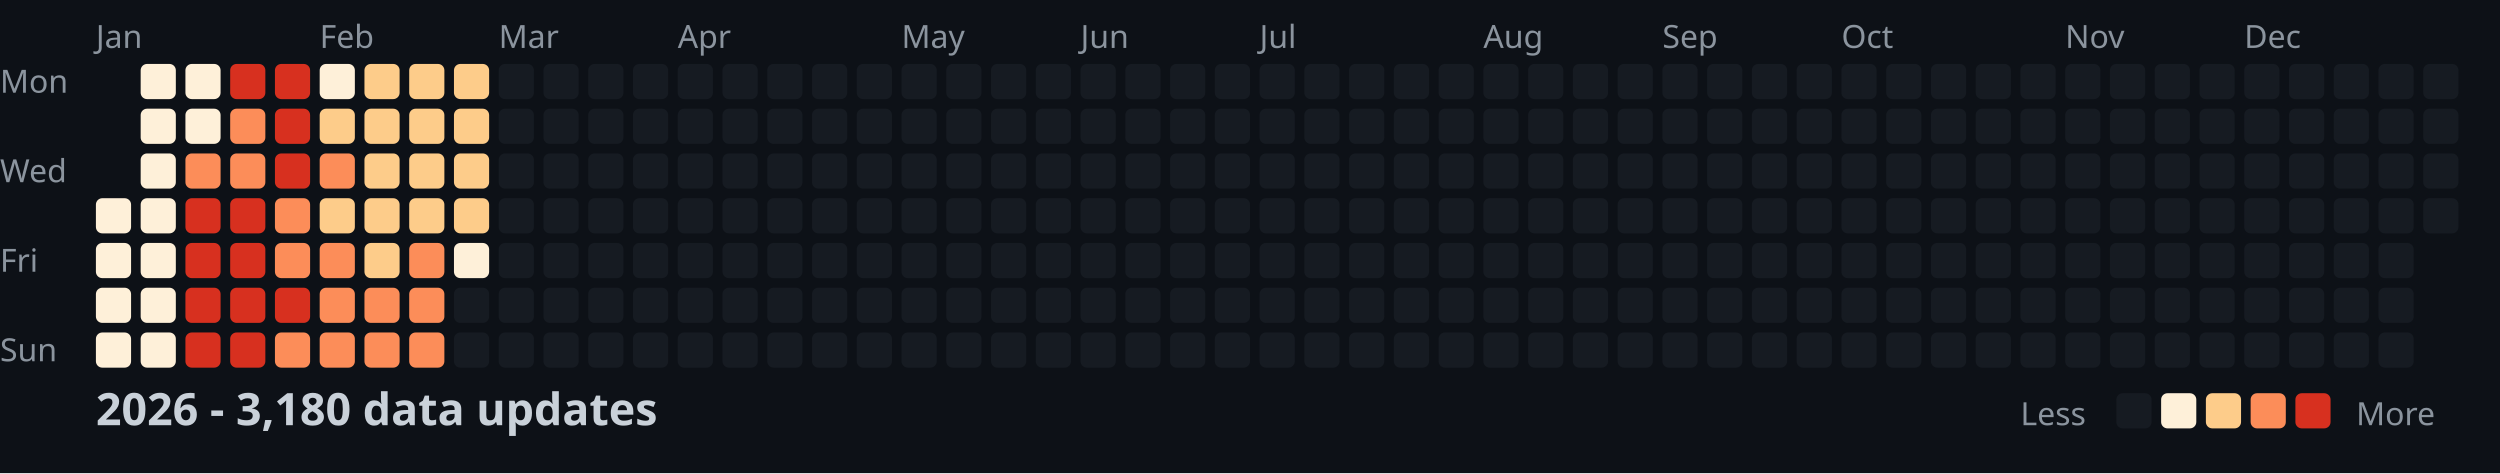
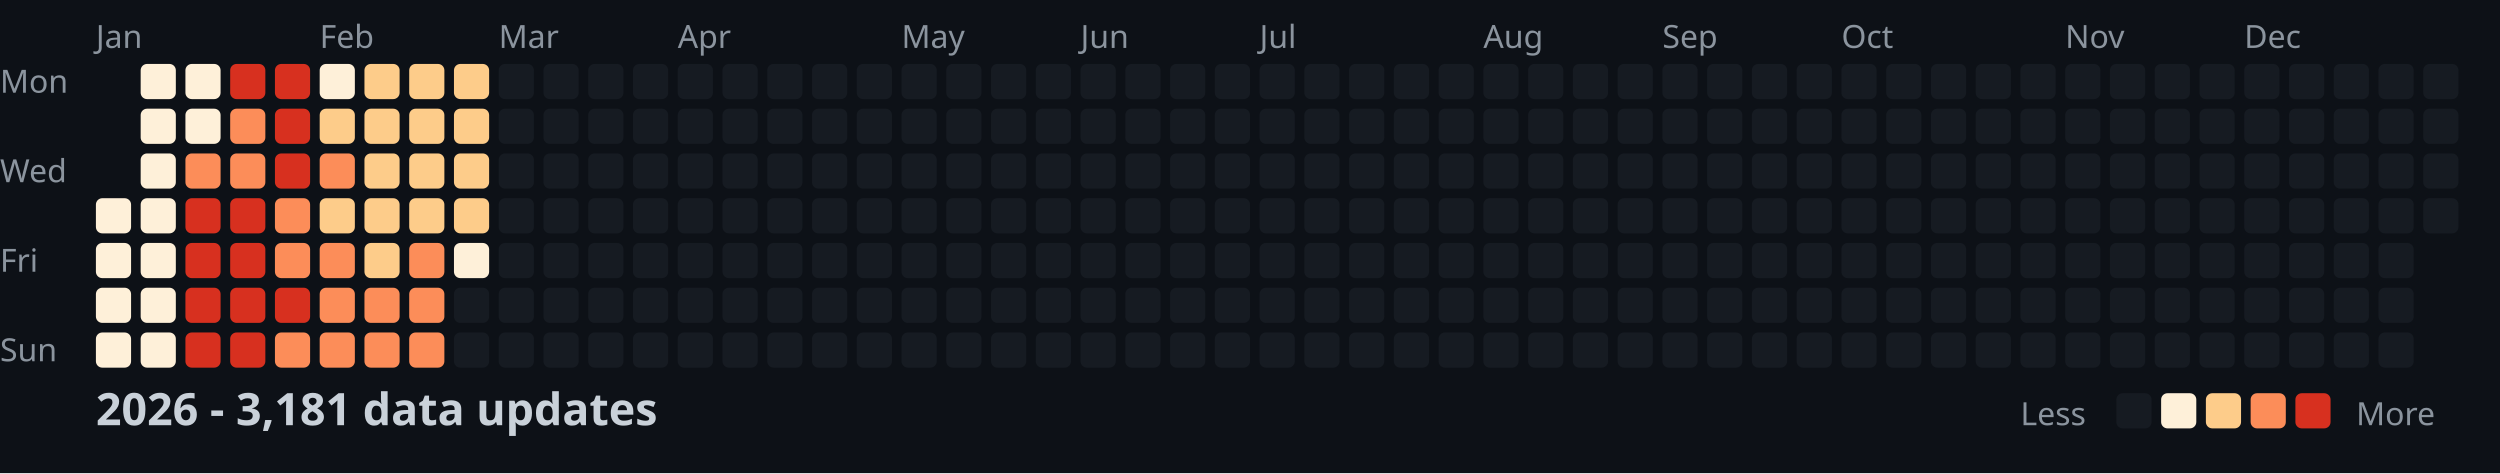
<svg xmlns="http://www.w3.org/2000/svg" width="782" height="148">
  <style>
    .month { font: 10px sans-serif; fill: #8b949e; }
    .day { font: 10px sans-serif; fill: #8b949e; }
    .title { font: bold 14px sans-serif; fill: #c9d1d9; }
    .legend { font: 10px sans-serif; fill: #8b949e; }
  </style>
  <rect width="100%" height="100%" fill="#0d1117" />
  <text x="0" y="29" class="day">Mon</text>
  <text x="0" y="57" class="day">Wed</text>
  <text x="0" y="85" class="day">Fri</text>
  <text x="0" y="113" class="day">Sun</text>
  <text x="30" y="15" class="month">Jan</text>
  <text x="100" y="15" class="month">Feb</text>
  <text x="156" y="15" class="month">Mar</text>
  <text x="212" y="15" class="month">Apr</text>
  <text x="282" y="15" class="month">May</text>
  <text x="338" y="15" class="month">Jun</text>
  <text x="394" y="15" class="month">Jul</text>
  <text x="464" y="15" class="month">Aug</text>
  <text x="520" y="15" class="month">Sep</text>
  <text x="576" y="15" class="month">Oct</text>
  <text x="646" y="15" class="month">Nov</text>
  <text x="702" y="15" class="month">Dec</text>
  <rect x="30" y="62" width="11" height="11" fill="#fef0d9" rx="2" />
  <rect x="30" y="76" width="11" height="11" fill="#fef0d9" rx="2" />
  <rect x="30" y="90" width="11" height="11" fill="#fef0d9" rx="2" />
  <rect x="30" y="104" width="11" height="11" fill="#fef0d9" rx="2" />
  <rect x="44" y="20" width="11" height="11" fill="#fef0d9" rx="2" />
  <rect x="44" y="34" width="11" height="11" fill="#fef0d9" rx="2" />
  <rect x="44" y="48" width="11" height="11" fill="#fef0d9" rx="2" />
  <rect x="44" y="62" width="11" height="11" fill="#fef0d9" rx="2" />
  <rect x="44" y="76" width="11" height="11" fill="#fef0d9" rx="2" />
  <rect x="44" y="90" width="11" height="11" fill="#fef0d9" rx="2" />
  <rect x="44" y="104" width="11" height="11" fill="#fef0d9" rx="2" />
  <rect x="58" y="20" width="11" height="11" fill="#fef0d9" rx="2" />
  <rect x="58" y="34" width="11" height="11" fill="#fef0d9" rx="2" />
  <rect x="58" y="48" width="11" height="11" fill="#fc8d59" rx="2" />
  <rect x="58" y="62" width="11" height="11" fill="#d7301f" rx="2" />
  <rect x="58" y="76" width="11" height="11" fill="#d7301f" rx="2" />
  <rect x="58" y="90" width="11" height="11" fill="#d7301f" rx="2" />
  <rect x="58" y="104" width="11" height="11" fill="#d7301f" rx="2" />
  <rect x="72" y="20" width="11" height="11" fill="#d7301f" rx="2" />
  <rect x="72" y="34" width="11" height="11" fill="#fc8d59" rx="2" />
  <rect x="72" y="48" width="11" height="11" fill="#fc8d59" rx="2" />
  <rect x="72" y="62" width="11" height="11" fill="#d7301f" rx="2" />
  <rect x="72" y="76" width="11" height="11" fill="#d7301f" rx="2" />
  <rect x="72" y="90" width="11" height="11" fill="#d7301f" rx="2" />
  <rect x="72" y="104" width="11" height="11" fill="#d7301f" rx="2" />
  <rect x="86" y="20" width="11" height="11" fill="#d7301f" rx="2" />
  <rect x="86" y="34" width="11" height="11" fill="#d7301f" rx="2" />
  <rect x="86" y="48" width="11" height="11" fill="#d7301f" rx="2" />
  <rect x="86" y="62" width="11" height="11" fill="#fc8d59" rx="2" />
  <rect x="86" y="76" width="11" height="11" fill="#fc8d59" rx="2" />
  <rect x="86" y="90" width="11" height="11" fill="#d7301f" rx="2" />
  <rect x="86" y="104" width="11" height="11" fill="#fc8d59" rx="2" />
  <rect x="100" y="20" width="11" height="11" fill="#fef0d9" rx="2" />
  <rect x="100" y="34" width="11" height="11" fill="#fdcc8a" rx="2" />
  <rect x="100" y="48" width="11" height="11" fill="#fc8d59" rx="2" />
  <rect x="100" y="62" width="11" height="11" fill="#fdcc8a" rx="2" />
  <rect x="100" y="76" width="11" height="11" fill="#fc8d59" rx="2" />
  <rect x="100" y="90" width="11" height="11" fill="#fc8d59" rx="2" />
  <rect x="100" y="104" width="11" height="11" fill="#fc8d59" rx="2" />
  <rect x="114" y="20" width="11" height="11" fill="#fdcc8a" rx="2" />
  <rect x="114" y="34" width="11" height="11" fill="#fdcc8a" rx="2" />
  <rect x="114" y="48" width="11" height="11" fill="#fdcc8a" rx="2" />
  <rect x="114" y="62" width="11" height="11" fill="#fdcc8a" rx="2" />
  <rect x="114" y="76" width="11" height="11" fill="#fdcc8a" rx="2" />
  <rect x="114" y="90" width="11" height="11" fill="#fc8d59" rx="2" />
  <rect x="114" y="104" width="11" height="11" fill="#fc8d59" rx="2" />
  <rect x="128" y="20" width="11" height="11" fill="#fdcc8a" rx="2" />
  <rect x="128" y="34" width="11" height="11" fill="#fdcc8a" rx="2" />
  <rect x="128" y="48" width="11" height="11" fill="#fdcc8a" rx="2" />
  <rect x="128" y="62" width="11" height="11" fill="#fdcc8a" rx="2" />
  <rect x="128" y="76" width="11" height="11" fill="#fc8d59" rx="2" />
  <rect x="128" y="90" width="11" height="11" fill="#fc8d59" rx="2" />
  <rect x="128" y="104" width="11" height="11" fill="#fc8d59" rx="2" />
  <rect x="142" y="20" width="11" height="11" fill="#fdcc8a" rx="2" />
  <rect x="142" y="34" width="11" height="11" fill="#fdcc8a" rx="2" />
  <rect x="142" y="48" width="11" height="11" fill="#fdcc8a" rx="2" />
  <rect x="142" y="62" width="11" height="11" fill="#fdcc8a" rx="2" />
  <rect x="142" y="76" width="11" height="11" fill="#fef0d9" rx="2" />
  <rect x="142" y="90" width="11" height="11" fill="#161b22" rx="2" />
  <rect x="142" y="104" width="11" height="11" fill="#161b22" rx="2" />
  <rect x="156" y="20" width="11" height="11" fill="#161b22" rx="2" />
  <rect x="156" y="34" width="11" height="11" fill="#161b22" rx="2" />
  <rect x="156" y="48" width="11" height="11" fill="#161b22" rx="2" />
  <rect x="156" y="62" width="11" height="11" fill="#161b22" rx="2" />
  <rect x="156" y="76" width="11" height="11" fill="#161b22" rx="2" />
  <rect x="156" y="90" width="11" height="11" fill="#161b22" rx="2" />
  <rect x="156" y="104" width="11" height="11" fill="#161b22" rx="2" />
  <rect x="170" y="20" width="11" height="11" fill="#161b22" rx="2" />
  <rect x="170" y="34" width="11" height="11" fill="#161b22" rx="2" />
  <rect x="170" y="48" width="11" height="11" fill="#161b22" rx="2" />
  <rect x="170" y="62" width="11" height="11" fill="#161b22" rx="2" />
  <rect x="170" y="76" width="11" height="11" fill="#161b22" rx="2" />
  <rect x="170" y="90" width="11" height="11" fill="#161b22" rx="2" />
  <rect x="170" y="104" width="11" height="11" fill="#161b22" rx="2" />
  <rect x="184" y="20" width="11" height="11" fill="#161b22" rx="2" />
  <rect x="184" y="34" width="11" height="11" fill="#161b22" rx="2" />
  <rect x="184" y="48" width="11" height="11" fill="#161b22" rx="2" />
  <rect x="184" y="62" width="11" height="11" fill="#161b22" rx="2" />
  <rect x="184" y="76" width="11" height="11" fill="#161b22" rx="2" />
  <rect x="184" y="90" width="11" height="11" fill="#161b22" rx="2" />
  <rect x="184" y="104" width="11" height="11" fill="#161b22" rx="2" />
  <rect x="198" y="20" width="11" height="11" fill="#161b22" rx="2" />
  <rect x="198" y="34" width="11" height="11" fill="#161b22" rx="2" />
  <rect x="198" y="48" width="11" height="11" fill="#161b22" rx="2" />
  <rect x="198" y="62" width="11" height="11" fill="#161b22" rx="2" />
  <rect x="198" y="76" width="11" height="11" fill="#161b22" rx="2" />
  <rect x="198" y="90" width="11" height="11" fill="#161b22" rx="2" />
  <rect x="198" y="104" width="11" height="11" fill="#161b22" rx="2" />
  <rect x="212" y="20" width="11" height="11" fill="#161b22" rx="2" />
  <rect x="212" y="34" width="11" height="11" fill="#161b22" rx="2" />
  <rect x="212" y="48" width="11" height="11" fill="#161b22" rx="2" />
  <rect x="212" y="62" width="11" height="11" fill="#161b22" rx="2" />
  <rect x="212" y="76" width="11" height="11" fill="#161b22" rx="2" />
  <rect x="212" y="90" width="11" height="11" fill="#161b22" rx="2" />
  <rect x="212" y="104" width="11" height="11" fill="#161b22" rx="2" />
  <rect x="226" y="20" width="11" height="11" fill="#161b22" rx="2" />
  <rect x="226" y="34" width="11" height="11" fill="#161b22" rx="2" />
  <rect x="226" y="48" width="11" height="11" fill="#161b22" rx="2" />
  <rect x="226" y="62" width="11" height="11" fill="#161b22" rx="2" />
  <rect x="226" y="76" width="11" height="11" fill="#161b22" rx="2" />
  <rect x="226" y="90" width="11" height="11" fill="#161b22" rx="2" />
  <rect x="226" y="104" width="11" height="11" fill="#161b22" rx="2" />
  <rect x="240" y="20" width="11" height="11" fill="#161b22" rx="2" />
  <rect x="240" y="34" width="11" height="11" fill="#161b22" rx="2" />
  <rect x="240" y="48" width="11" height="11" fill="#161b22" rx="2" />
  <rect x="240" y="62" width="11" height="11" fill="#161b22" rx="2" />
  <rect x="240" y="76" width="11" height="11" fill="#161b22" rx="2" />
  <rect x="240" y="90" width="11" height="11" fill="#161b22" rx="2" />
  <rect x="240" y="104" width="11" height="11" fill="#161b22" rx="2" />
  <rect x="254" y="20" width="11" height="11" fill="#161b22" rx="2" />
  <rect x="254" y="34" width="11" height="11" fill="#161b22" rx="2" />
  <rect x="254" y="48" width="11" height="11" fill="#161b22" rx="2" />
  <rect x="254" y="62" width="11" height="11" fill="#161b22" rx="2" />
  <rect x="254" y="76" width="11" height="11" fill="#161b22" rx="2" />
  <rect x="254" y="90" width="11" height="11" fill="#161b22" rx="2" />
  <rect x="254" y="104" width="11" height="11" fill="#161b22" rx="2" />
  <rect x="268" y="20" width="11" height="11" fill="#161b22" rx="2" />
  <rect x="268" y="34" width="11" height="11" fill="#161b22" rx="2" />
  <rect x="268" y="48" width="11" height="11" fill="#161b22" rx="2" />
  <rect x="268" y="62" width="11" height="11" fill="#161b22" rx="2" />
  <rect x="268" y="76" width="11" height="11" fill="#161b22" rx="2" />
  <rect x="268" y="90" width="11" height="11" fill="#161b22" rx="2" />
  <rect x="268" y="104" width="11" height="11" fill="#161b22" rx="2" />
  <rect x="282" y="20" width="11" height="11" fill="#161b22" rx="2" />
  <rect x="282" y="34" width="11" height="11" fill="#161b22" rx="2" />
  <rect x="282" y="48" width="11" height="11" fill="#161b22" rx="2" />
  <rect x="282" y="62" width="11" height="11" fill="#161b22" rx="2" />
  <rect x="282" y="76" width="11" height="11" fill="#161b22" rx="2" />
  <rect x="282" y="90" width="11" height="11" fill="#161b22" rx="2" />
  <rect x="282" y="104" width="11" height="11" fill="#161b22" rx="2" />
  <rect x="296" y="20" width="11" height="11" fill="#161b22" rx="2" />
  <rect x="296" y="34" width="11" height="11" fill="#161b22" rx="2" />
  <rect x="296" y="48" width="11" height="11" fill="#161b22" rx="2" />
  <rect x="296" y="62" width="11" height="11" fill="#161b22" rx="2" />
  <rect x="296" y="76" width="11" height="11" fill="#161b22" rx="2" />
  <rect x="296" y="90" width="11" height="11" fill="#161b22" rx="2" />
  <rect x="296" y="104" width="11" height="11" fill="#161b22" rx="2" />
  <rect x="310" y="20" width="11" height="11" fill="#161b22" rx="2" />
  <rect x="310" y="34" width="11" height="11" fill="#161b22" rx="2" />
  <rect x="310" y="48" width="11" height="11" fill="#161b22" rx="2" />
  <rect x="310" y="62" width="11" height="11" fill="#161b22" rx="2" />
  <rect x="310" y="76" width="11" height="11" fill="#161b22" rx="2" />
  <rect x="310" y="90" width="11" height="11" fill="#161b22" rx="2" />
  <rect x="310" y="104" width="11" height="11" fill="#161b22" rx="2" />
  <rect x="324" y="20" width="11" height="11" fill="#161b22" rx="2" />
  <rect x="324" y="34" width="11" height="11" fill="#161b22" rx="2" />
  <rect x="324" y="48" width="11" height="11" fill="#161b22" rx="2" />
  <rect x="324" y="62" width="11" height="11" fill="#161b22" rx="2" />
  <rect x="324" y="76" width="11" height="11" fill="#161b22" rx="2" />
  <rect x="324" y="90" width="11" height="11" fill="#161b22" rx="2" />
  <rect x="324" y="104" width="11" height="11" fill="#161b22" rx="2" />
  <rect x="338" y="20" width="11" height="11" fill="#161b22" rx="2" />
  <rect x="338" y="34" width="11" height="11" fill="#161b22" rx="2" />
  <rect x="338" y="48" width="11" height="11" fill="#161b22" rx="2" />
  <rect x="338" y="62" width="11" height="11" fill="#161b22" rx="2" />
  <rect x="338" y="76" width="11" height="11" fill="#161b22" rx="2" />
  <rect x="338" y="90" width="11" height="11" fill="#161b22" rx="2" />
  <rect x="338" y="104" width="11" height="11" fill="#161b22" rx="2" />
  <rect x="352" y="20" width="11" height="11" fill="#161b22" rx="2" />
  <rect x="352" y="34" width="11" height="11" fill="#161b22" rx="2" />
  <rect x="352" y="48" width="11" height="11" fill="#161b22" rx="2" />
  <rect x="352" y="62" width="11" height="11" fill="#161b22" rx="2" />
  <rect x="352" y="76" width="11" height="11" fill="#161b22" rx="2" />
  <rect x="352" y="90" width="11" height="11" fill="#161b22" rx="2" />
  <rect x="352" y="104" width="11" height="11" fill="#161b22" rx="2" />
  <rect x="366" y="20" width="11" height="11" fill="#161b22" rx="2" />
  <rect x="366" y="34" width="11" height="11" fill="#161b22" rx="2" />
  <rect x="366" y="48" width="11" height="11" fill="#161b22" rx="2" />
  <rect x="366" y="62" width="11" height="11" fill="#161b22" rx="2" />
  <rect x="366" y="76" width="11" height="11" fill="#161b22" rx="2" />
  <rect x="366" y="90" width="11" height="11" fill="#161b22" rx="2" />
  <rect x="366" y="104" width="11" height="11" fill="#161b22" rx="2" />
  <rect x="380" y="20" width="11" height="11" fill="#161b22" rx="2" />
  <rect x="380" y="34" width="11" height="11" fill="#161b22" rx="2" />
  <rect x="380" y="48" width="11" height="11" fill="#161b22" rx="2" />
  <rect x="380" y="62" width="11" height="11" fill="#161b22" rx="2" />
  <rect x="380" y="76" width="11" height="11" fill="#161b22" rx="2" />
  <rect x="380" y="90" width="11" height="11" fill="#161b22" rx="2" />
  <rect x="380" y="104" width="11" height="11" fill="#161b22" rx="2" />
  <rect x="394" y="20" width="11" height="11" fill="#161b22" rx="2" />
  <rect x="394" y="34" width="11" height="11" fill="#161b22" rx="2" />
  <rect x="394" y="48" width="11" height="11" fill="#161b22" rx="2" />
  <rect x="394" y="62" width="11" height="11" fill="#161b22" rx="2" />
  <rect x="394" y="76" width="11" height="11" fill="#161b22" rx="2" />
  <rect x="394" y="90" width="11" height="11" fill="#161b22" rx="2" />
  <rect x="394" y="104" width="11" height="11" fill="#161b22" rx="2" />
  <rect x="408" y="20" width="11" height="11" fill="#161b22" rx="2" />
  <rect x="408" y="34" width="11" height="11" fill="#161b22" rx="2" />
  <rect x="408" y="48" width="11" height="11" fill="#161b22" rx="2" />
  <rect x="408" y="62" width="11" height="11" fill="#161b22" rx="2" />
  <rect x="408" y="76" width="11" height="11" fill="#161b22" rx="2" />
  <rect x="408" y="90" width="11" height="11" fill="#161b22" rx="2" />
  <rect x="408" y="104" width="11" height="11" fill="#161b22" rx="2" />
  <rect x="422" y="20" width="11" height="11" fill="#161b22" rx="2" />
  <rect x="422" y="34" width="11" height="11" fill="#161b22" rx="2" />
  <rect x="422" y="48" width="11" height="11" fill="#161b22" rx="2" />
  <rect x="422" y="62" width="11" height="11" fill="#161b22" rx="2" />
  <rect x="422" y="76" width="11" height="11" fill="#161b22" rx="2" />
  <rect x="422" y="90" width="11" height="11" fill="#161b22" rx="2" />
  <rect x="422" y="104" width="11" height="11" fill="#161b22" rx="2" />
  <rect x="436" y="20" width="11" height="11" fill="#161b22" rx="2" />
  <rect x="436" y="34" width="11" height="11" fill="#161b22" rx="2" />
  <rect x="436" y="48" width="11" height="11" fill="#161b22" rx="2" />
  <rect x="436" y="62" width="11" height="11" fill="#161b22" rx="2" />
  <rect x="436" y="76" width="11" height="11" fill="#161b22" rx="2" />
  <rect x="436" y="90" width="11" height="11" fill="#161b22" rx="2" />
  <rect x="436" y="104" width="11" height="11" fill="#161b22" rx="2" />
  <rect x="450" y="20" width="11" height="11" fill="#161b22" rx="2" />
  <rect x="450" y="34" width="11" height="11" fill="#161b22" rx="2" />
  <rect x="450" y="48" width="11" height="11" fill="#161b22" rx="2" />
  <rect x="450" y="62" width="11" height="11" fill="#161b22" rx="2" />
  <rect x="450" y="76" width="11" height="11" fill="#161b22" rx="2" />
  <rect x="450" y="90" width="11" height="11" fill="#161b22" rx="2" />
  <rect x="450" y="104" width="11" height="11" fill="#161b22" rx="2" />
  <rect x="464" y="20" width="11" height="11" fill="#161b22" rx="2" />
  <rect x="464" y="34" width="11" height="11" fill="#161b22" rx="2" />
  <rect x="464" y="48" width="11" height="11" fill="#161b22" rx="2" />
  <rect x="464" y="62" width="11" height="11" fill="#161b22" rx="2" />
  <rect x="464" y="76" width="11" height="11" fill="#161b22" rx="2" />
  <rect x="464" y="90" width="11" height="11" fill="#161b22" rx="2" />
  <rect x="464" y="104" width="11" height="11" fill="#161b22" rx="2" />
  <rect x="478" y="20" width="11" height="11" fill="#161b22" rx="2" />
  <rect x="478" y="34" width="11" height="11" fill="#161b22" rx="2" />
  <rect x="478" y="48" width="11" height="11" fill="#161b22" rx="2" />
  <rect x="478" y="62" width="11" height="11" fill="#161b22" rx="2" />
  <rect x="478" y="76" width="11" height="11" fill="#161b22" rx="2" />
  <rect x="478" y="90" width="11" height="11" fill="#161b22" rx="2" />
  <rect x="478" y="104" width="11" height="11" fill="#161b22" rx="2" />
  <rect x="492" y="20" width="11" height="11" fill="#161b22" rx="2" />
  <rect x="492" y="34" width="11" height="11" fill="#161b22" rx="2" />
  <rect x="492" y="48" width="11" height="11" fill="#161b22" rx="2" />
  <rect x="492" y="62" width="11" height="11" fill="#161b22" rx="2" />
  <rect x="492" y="76" width="11" height="11" fill="#161b22" rx="2" />
  <rect x="492" y="90" width="11" height="11" fill="#161b22" rx="2" />
  <rect x="492" y="104" width="11" height="11" fill="#161b22" rx="2" />
  <rect x="506" y="20" width="11" height="11" fill="#161b22" rx="2" />
  <rect x="506" y="34" width="11" height="11" fill="#161b22" rx="2" />
  <rect x="506" y="48" width="11" height="11" fill="#161b22" rx="2" />
  <rect x="506" y="62" width="11" height="11" fill="#161b22" rx="2" />
  <rect x="506" y="76" width="11" height="11" fill="#161b22" rx="2" />
  <rect x="506" y="90" width="11" height="11" fill="#161b22" rx="2" />
  <rect x="506" y="104" width="11" height="11" fill="#161b22" rx="2" />
  <rect x="520" y="20" width="11" height="11" fill="#161b22" rx="2" />
  <rect x="520" y="34" width="11" height="11" fill="#161b22" rx="2" />
  <rect x="520" y="48" width="11" height="11" fill="#161b22" rx="2" />
  <rect x="520" y="62" width="11" height="11" fill="#161b22" rx="2" />
  <rect x="520" y="76" width="11" height="11" fill="#161b22" rx="2" />
  <rect x="520" y="90" width="11" height="11" fill="#161b22" rx="2" />
  <rect x="520" y="104" width="11" height="11" fill="#161b22" rx="2" />
  <rect x="534" y="20" width="11" height="11" fill="#161b22" rx="2" />
  <rect x="534" y="34" width="11" height="11" fill="#161b22" rx="2" />
  <rect x="534" y="48" width="11" height="11" fill="#161b22" rx="2" />
  <rect x="534" y="62" width="11" height="11" fill="#161b22" rx="2" />
  <rect x="534" y="76" width="11" height="11" fill="#161b22" rx="2" />
  <rect x="534" y="90" width="11" height="11" fill="#161b22" rx="2" />
  <rect x="534" y="104" width="11" height="11" fill="#161b22" rx="2" />
  <rect x="548" y="20" width="11" height="11" fill="#161b22" rx="2" />
  <rect x="548" y="34" width="11" height="11" fill="#161b22" rx="2" />
  <rect x="548" y="48" width="11" height="11" fill="#161b22" rx="2" />
  <rect x="548" y="62" width="11" height="11" fill="#161b22" rx="2" />
  <rect x="548" y="76" width="11" height="11" fill="#161b22" rx="2" />
  <rect x="548" y="90" width="11" height="11" fill="#161b22" rx="2" />
  <rect x="548" y="104" width="11" height="11" fill="#161b22" rx="2" />
  <rect x="562" y="20" width="11" height="11" fill="#161b22" rx="2" />
  <rect x="562" y="34" width="11" height="11" fill="#161b22" rx="2" />
  <rect x="562" y="48" width="11" height="11" fill="#161b22" rx="2" />
  <rect x="562" y="62" width="11" height="11" fill="#161b22" rx="2" />
  <rect x="562" y="76" width="11" height="11" fill="#161b22" rx="2" />
  <rect x="562" y="90" width="11" height="11" fill="#161b22" rx="2" />
  <rect x="562" y="104" width="11" height="11" fill="#161b22" rx="2" />
  <rect x="576" y="20" width="11" height="11" fill="#161b22" rx="2" />
  <rect x="576" y="34" width="11" height="11" fill="#161b22" rx="2" />
  <rect x="576" y="48" width="11" height="11" fill="#161b22" rx="2" />
  <rect x="576" y="62" width="11" height="11" fill="#161b22" rx="2" />
  <rect x="576" y="76" width="11" height="11" fill="#161b22" rx="2" />
  <rect x="576" y="90" width="11" height="11" fill="#161b22" rx="2" />
  <rect x="576" y="104" width="11" height="11" fill="#161b22" rx="2" />
  <rect x="590" y="20" width="11" height="11" fill="#161b22" rx="2" />
  <rect x="590" y="34" width="11" height="11" fill="#161b22" rx="2" />
  <rect x="590" y="48" width="11" height="11" fill="#161b22" rx="2" />
  <rect x="590" y="62" width="11" height="11" fill="#161b22" rx="2" />
  <rect x="590" y="76" width="11" height="11" fill="#161b22" rx="2" />
  <rect x="590" y="90" width="11" height="11" fill="#161b22" rx="2" />
  <rect x="590" y="104" width="11" height="11" fill="#161b22" rx="2" />
  <rect x="604" y="20" width="11" height="11" fill="#161b22" rx="2" />
  <rect x="604" y="34" width="11" height="11" fill="#161b22" rx="2" />
  <rect x="604" y="48" width="11" height="11" fill="#161b22" rx="2" />
  <rect x="604" y="62" width="11" height="11" fill="#161b22" rx="2" />
  <rect x="604" y="76" width="11" height="11" fill="#161b22" rx="2" />
  <rect x="604" y="90" width="11" height="11" fill="#161b22" rx="2" />
  <rect x="604" y="104" width="11" height="11" fill="#161b22" rx="2" />
  <rect x="618" y="20" width="11" height="11" fill="#161b22" rx="2" />
  <rect x="618" y="34" width="11" height="11" fill="#161b22" rx="2" />
  <rect x="618" y="48" width="11" height="11" fill="#161b22" rx="2" />
  <rect x="618" y="62" width="11" height="11" fill="#161b22" rx="2" />
  <rect x="618" y="76" width="11" height="11" fill="#161b22" rx="2" />
  <rect x="618" y="90" width="11" height="11" fill="#161b22" rx="2" />
  <rect x="618" y="104" width="11" height="11" fill="#161b22" rx="2" />
  <rect x="632" y="20" width="11" height="11" fill="#161b22" rx="2" />
  <rect x="632" y="34" width="11" height="11" fill="#161b22" rx="2" />
  <rect x="632" y="48" width="11" height="11" fill="#161b22" rx="2" />
  <rect x="632" y="62" width="11" height="11" fill="#161b22" rx="2" />
  <rect x="632" y="76" width="11" height="11" fill="#161b22" rx="2" />
  <rect x="632" y="90" width="11" height="11" fill="#161b22" rx="2" />
  <rect x="632" y="104" width="11" height="11" fill="#161b22" rx="2" />
  <rect x="646" y="20" width="11" height="11" fill="#161b22" rx="2" />
  <rect x="646" y="34" width="11" height="11" fill="#161b22" rx="2" />
  <rect x="646" y="48" width="11" height="11" fill="#161b22" rx="2" />
  <rect x="646" y="62" width="11" height="11" fill="#161b22" rx="2" />
  <rect x="646" y="76" width="11" height="11" fill="#161b22" rx="2" />
  <rect x="646" y="90" width="11" height="11" fill="#161b22" rx="2" />
  <rect x="646" y="104" width="11" height="11" fill="#161b22" rx="2" />
  <rect x="660" y="20" width="11" height="11" fill="#161b22" rx="2" />
  <rect x="660" y="34" width="11" height="11" fill="#161b22" rx="2" />
  <rect x="660" y="48" width="11" height="11" fill="#161b22" rx="2" />
  <rect x="660" y="62" width="11" height="11" fill="#161b22" rx="2" />
  <rect x="660" y="76" width="11" height="11" fill="#161b22" rx="2" />
  <rect x="660" y="90" width="11" height="11" fill="#161b22" rx="2" />
  <rect x="660" y="104" width="11" height="11" fill="#161b22" rx="2" />
  <rect x="674" y="20" width="11" height="11" fill="#161b22" rx="2" />
  <rect x="674" y="34" width="11" height="11" fill="#161b22" rx="2" />
  <rect x="674" y="48" width="11" height="11" fill="#161b22" rx="2" />
  <rect x="674" y="62" width="11" height="11" fill="#161b22" rx="2" />
  <rect x="674" y="76" width="11" height="11" fill="#161b22" rx="2" />
  <rect x="674" y="90" width="11" height="11" fill="#161b22" rx="2" />
  <rect x="674" y="104" width="11" height="11" fill="#161b22" rx="2" />
  <rect x="688" y="20" width="11" height="11" fill="#161b22" rx="2" />
  <rect x="688" y="34" width="11" height="11" fill="#161b22" rx="2" />
  <rect x="688" y="48" width="11" height="11" fill="#161b22" rx="2" />
  <rect x="688" y="62" width="11" height="11" fill="#161b22" rx="2" />
  <rect x="688" y="76" width="11" height="11" fill="#161b22" rx="2" />
  <rect x="688" y="90" width="11" height="11" fill="#161b22" rx="2" />
  <rect x="688" y="104" width="11" height="11" fill="#161b22" rx="2" />
  <rect x="702" y="20" width="11" height="11" fill="#161b22" rx="2" />
  <rect x="702" y="34" width="11" height="11" fill="#161b22" rx="2" />
  <rect x="702" y="48" width="11" height="11" fill="#161b22" rx="2" />
  <rect x="702" y="62" width="11" height="11" fill="#161b22" rx="2" />
  <rect x="702" y="76" width="11" height="11" fill="#161b22" rx="2" />
  <rect x="702" y="90" width="11" height="11" fill="#161b22" rx="2" />
  <rect x="702" y="104" width="11" height="11" fill="#161b22" rx="2" />
  <rect x="716" y="20" width="11" height="11" fill="#161b22" rx="2" />
  <rect x="716" y="34" width="11" height="11" fill="#161b22" rx="2" />
  <rect x="716" y="48" width="11" height="11" fill="#161b22" rx="2" />
  <rect x="716" y="62" width="11" height="11" fill="#161b22" rx="2" />
  <rect x="716" y="76" width="11" height="11" fill="#161b22" rx="2" />
  <rect x="716" y="90" width="11" height="11" fill="#161b22" rx="2" />
  <rect x="716" y="104" width="11" height="11" fill="#161b22" rx="2" />
  <rect x="730" y="20" width="11" height="11" fill="#161b22" rx="2" />
  <rect x="730" y="34" width="11" height="11" fill="#161b22" rx="2" />
  <rect x="730" y="48" width="11" height="11" fill="#161b22" rx="2" />
  <rect x="730" y="62" width="11" height="11" fill="#161b22" rx="2" />
  <rect x="730" y="76" width="11" height="11" fill="#161b22" rx="2" />
  <rect x="730" y="90" width="11" height="11" fill="#161b22" rx="2" />
  <rect x="730" y="104" width="11" height="11" fill="#161b22" rx="2" />
  <rect x="744" y="20" width="11" height="11" fill="#161b22" rx="2" />
  <rect x="744" y="34" width="11" height="11" fill="#161b22" rx="2" />
  <rect x="744" y="48" width="11" height="11" fill="#161b22" rx="2" />
  <rect x="744" y="62" width="11" height="11" fill="#161b22" rx="2" />
  <rect x="744" y="76" width="11" height="11" fill="#161b22" rx="2" />
  <rect x="744" y="90" width="11" height="11" fill="#161b22" rx="2" />
  <rect x="744" y="104" width="11" height="11" fill="#161b22" rx="2" />
  <rect x="758" y="20" width="11" height="11" fill="#161b22" rx="2" />
  <rect x="758" y="34" width="11" height="11" fill="#161b22" rx="2" />
  <rect x="758" y="48" width="11" height="11" fill="#161b22" rx="2" />
  <rect x="758" y="62" width="11" height="11" fill="#161b22" rx="2" />
-   <text x="30" y="133" class="title">2026 - 3,180 data updates</text>
+   <text x="30" y="133" class="title">2026 - 3,181 data updates</text>
  <text x="632" y="133" class="legend">Less</text>
  <rect x="662" y="123" width="11" height="11" fill="#161b22" rx="2" />
  <rect x="676" y="123" width="11" height="11" fill="#fef0d9" rx="2" />
  <rect x="690" y="123" width="11" height="11" fill="#fdcc8a" rx="2" />
  <rect x="704" y="123" width="11" height="11" fill="#fc8d59" rx="2" />
  <rect x="718" y="123" width="11" height="11" fill="#d7301f" rx="2" />
  <text x="737" y="133" class="legend">More</text>
</svg>
